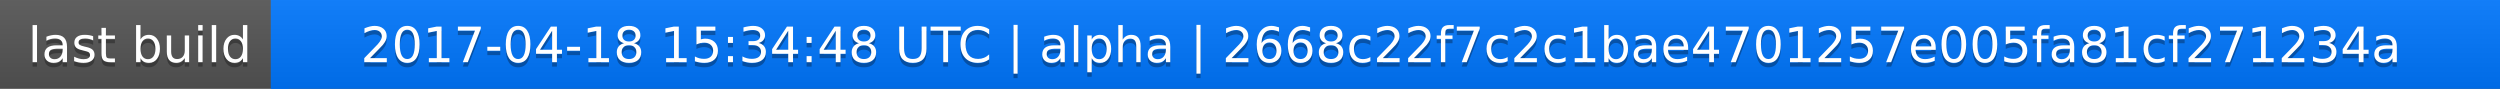
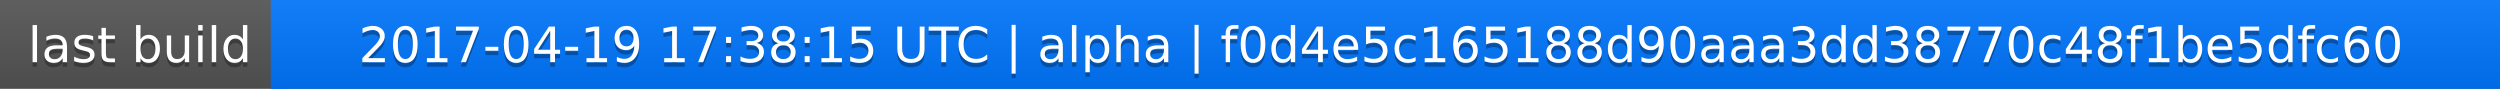
<svg xmlns="http://www.w3.org/2000/svg" width="563" height="20">
  <linearGradient id="a" x2="0" y2="100%">
    <stop offset="0" stop-color="#bbb" stop-opacity=".1" />
    <stop offset="1" stop-opacity=".1" />
  </linearGradient>
  <rect rx="0" width="563" height="20" fill="#555" />
  <rect rx="0" x="61" width="502" height="20" fill="#07f" />
  <path fill="#07f" d="M61 0h4v20h-4z" />
  <rect rx="0" width="563" height="20" fill="url(#a)" />
  <g fill="#fff" text-anchor="middle" font-family="DejaVu Sans,Verdana,Geneva,sans-serif" font-size="11">
    <text x="31.5" y="15" fill="#010101" fill-opacity=".3">last build</text>
    <text x="31.5" y="14">last build</text>
-     <text x="311" y="15" fill="#010101" fill-opacity=".3">2017-04-18 15:34:48 UTC | alpha | 2668c22f7c2c1bae4701257e005fa81cf271234a</text>
-     <text x="311" y="14">2017-04-18 15:34:48 UTC | alpha | 2668c22f7c2c1bae4701257e005fa81cf271234a</text>
+     <text x="311" y="15" fill="#010101" fill-opacity=".3">2017-04-19 17:38:15 UTC | alpha | f0d4e5c165188d90aaa3dd38770c48f1be5dfc60</text>
+     <text x="311" y="14">2017-04-19 17:38:15 UTC | alpha | f0d4e5c165188d90aaa3dd38770c48f1be5dfc60</text>
  </g>
</svg>
